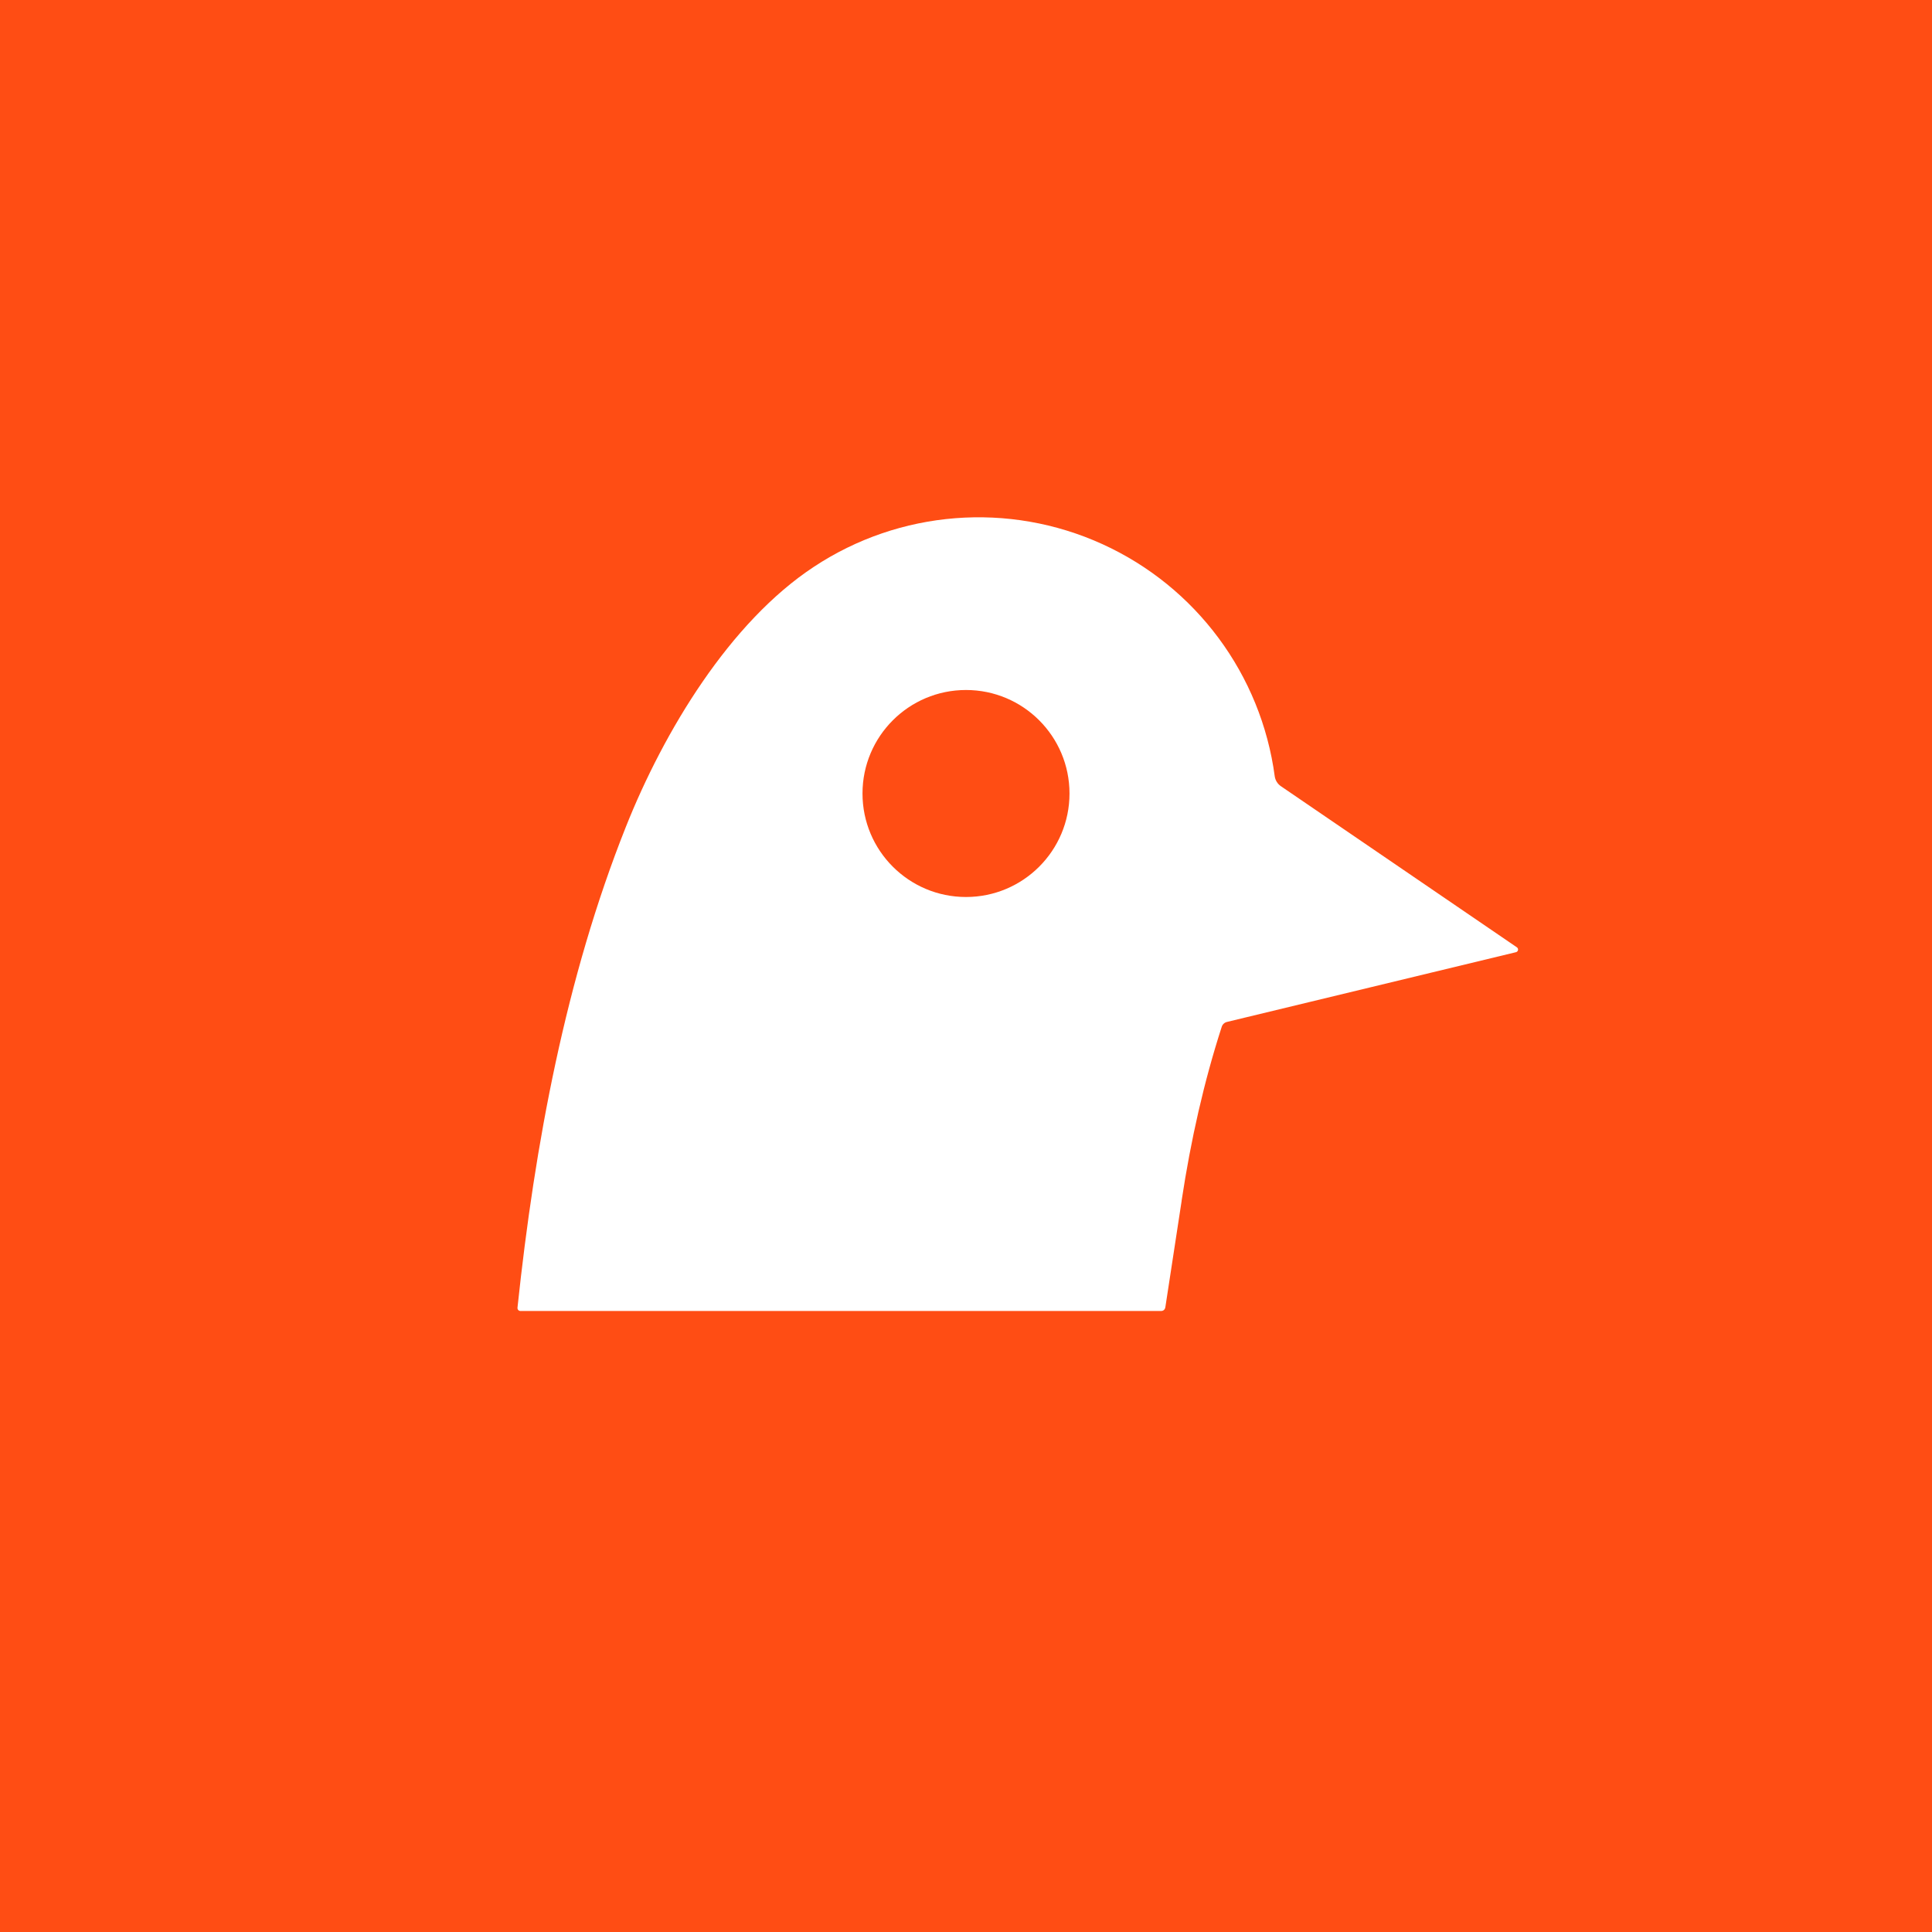
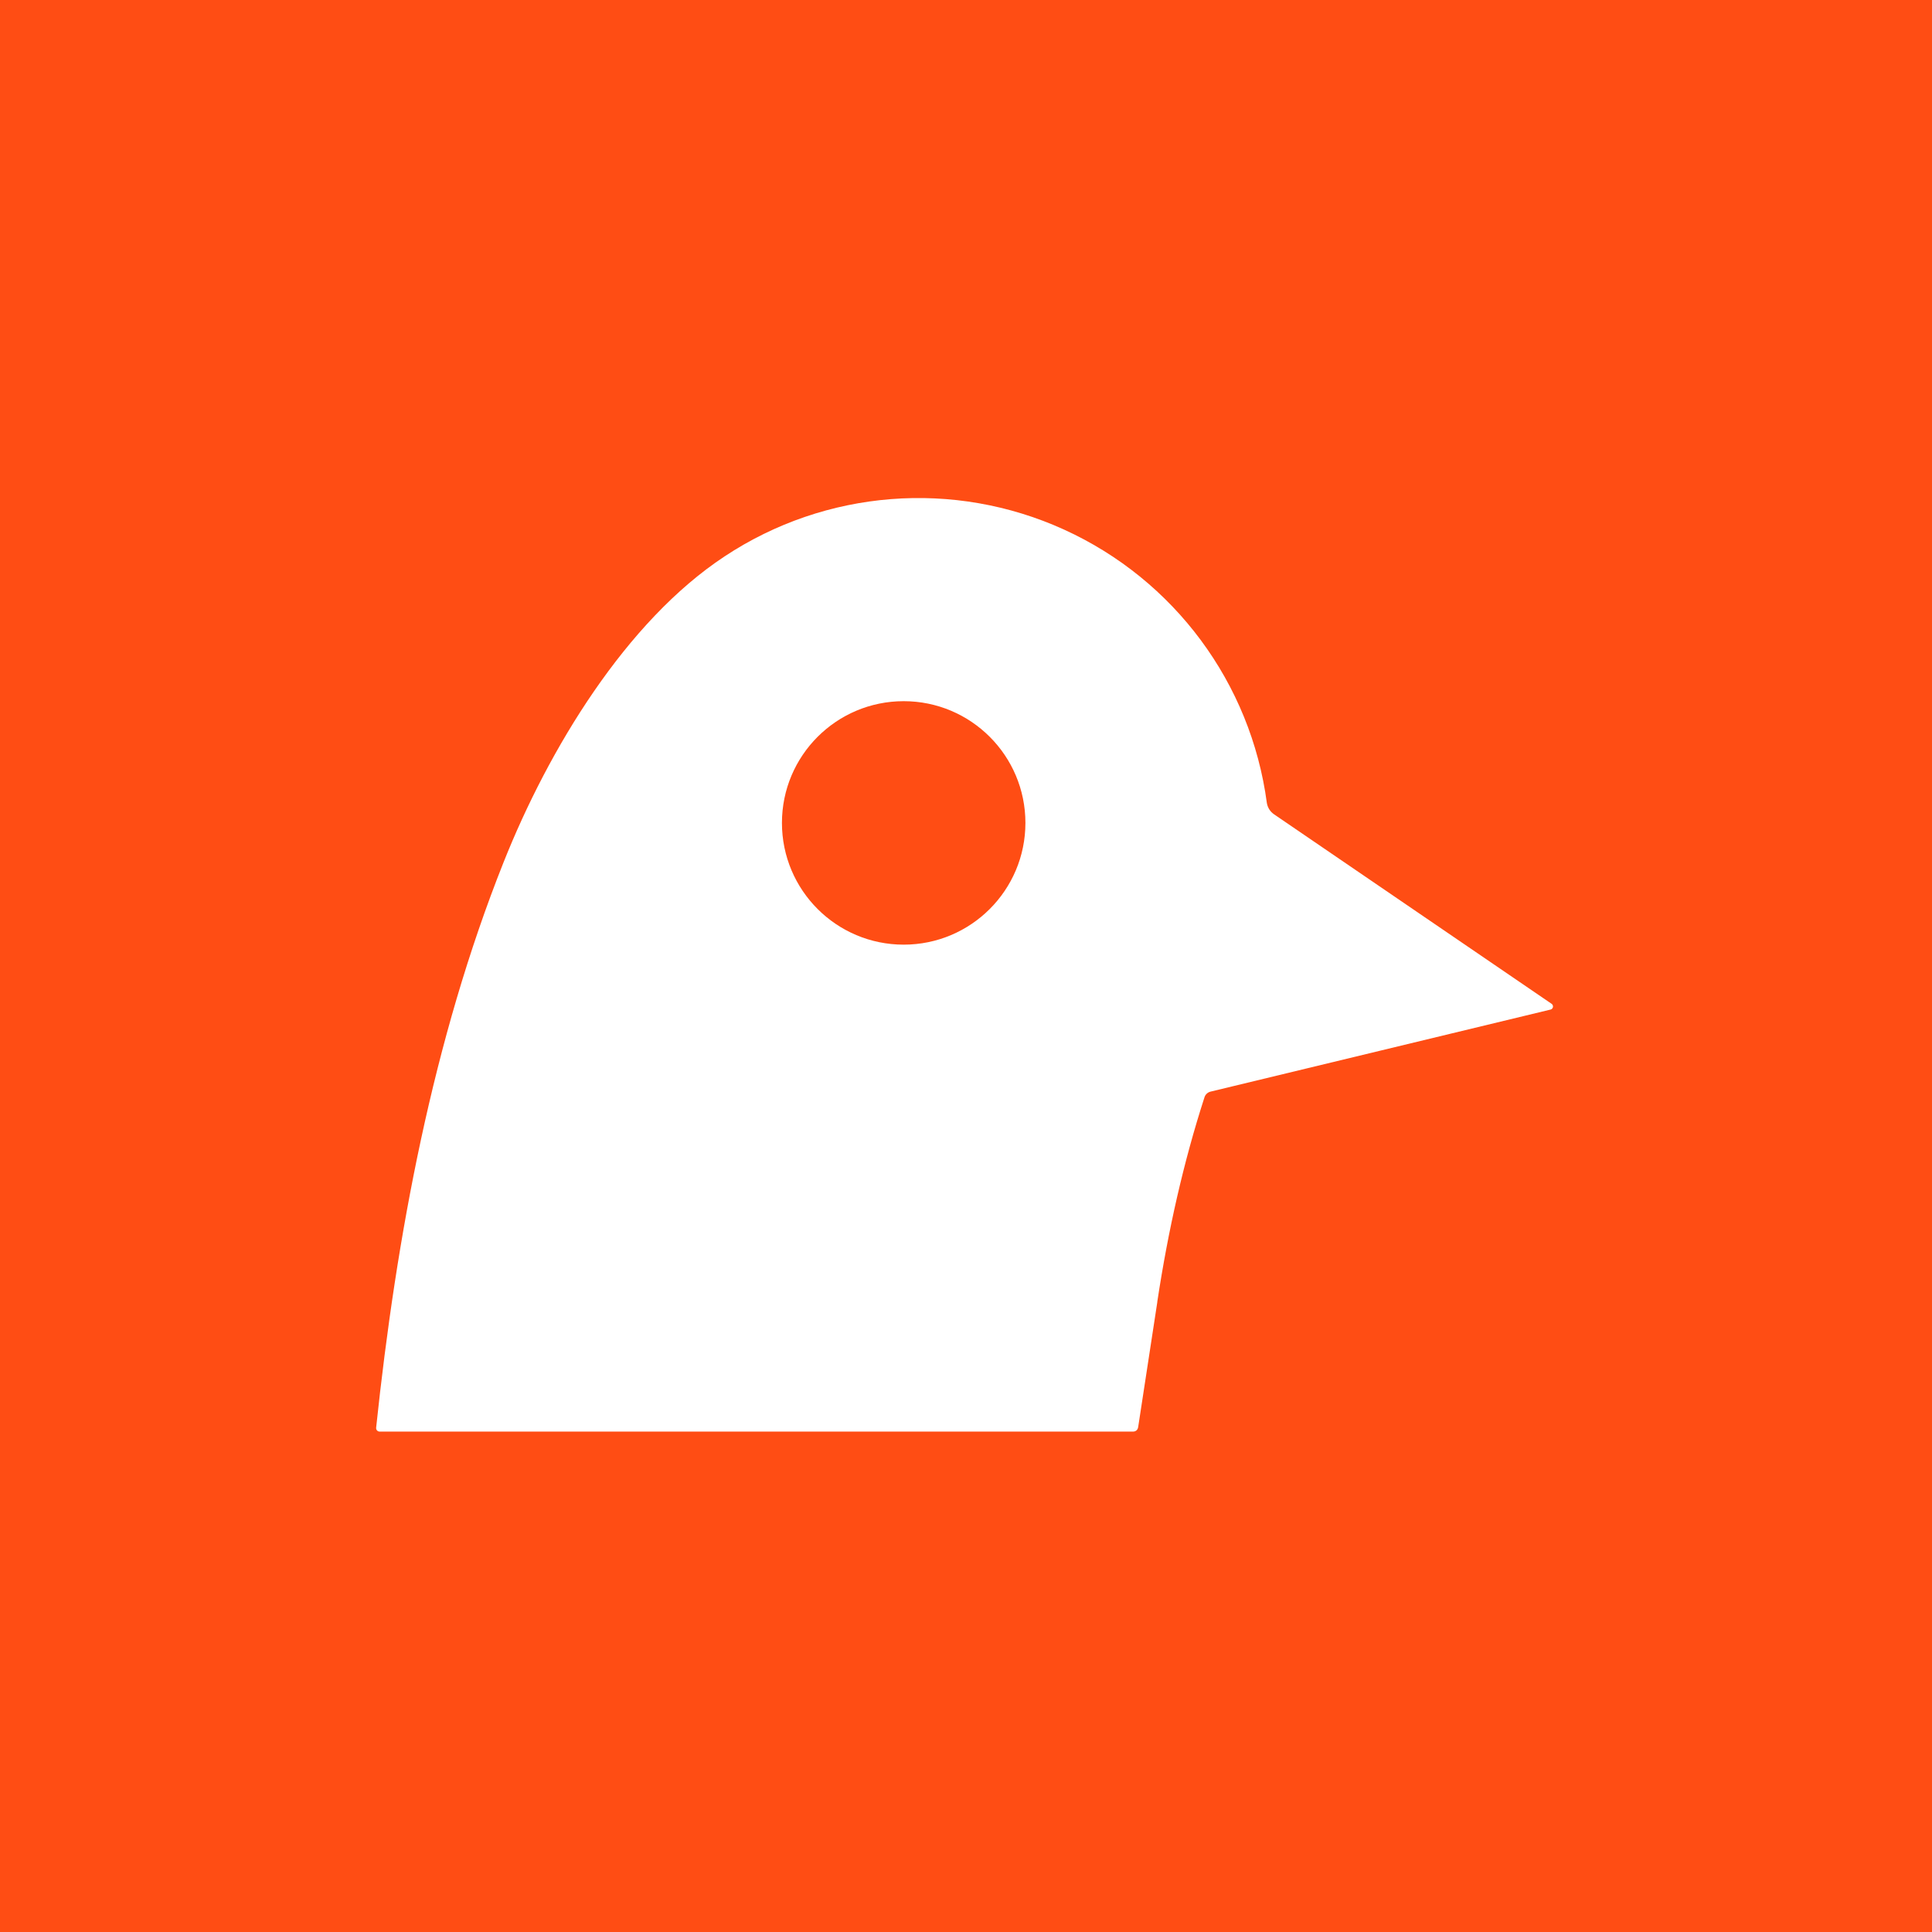
<svg xmlns="http://www.w3.org/2000/svg" viewBox="0 0 56 56">
  <rect width="56" height="56" fill="#FF4D14" />
-   <path d="M34.25 34.8c.27-1.78.65-3.45 1.16-5.03a.21.21 0 0 1 .16-.15l8.37-2.02a.08.08 0 0 0 .06-.06.08.08 0 0 0-.03-.08l-6.84-4.67a.42.42 0 0 1-.18-.28 8.66 8.66 0 0 0-13.36-6.08c-2.43 1.6-4.34 4.75-5.45 7.54-1.74 4.37-2.64 9.2-3.14 13.93a.09.09 0 0 0 .02.07.09.09 0 0 0 .07.03h18.56c.07 0 .12-.04.13-.12l.47-3.07ZM31 23a3 3 0 1 1-6 0 3 3 0 0 1 6 0Z" fill="#fff" />
+   <g transform="translate(-6.74,-3.20) scale(1.1762)">
+     <path d="M34.25 34.8c.27-1.78.65-3.45 1.16-5.03a.21.21 0 0 1 .16-.15l8.37-2.02a.08.08 0 0 0 .06-.06.08.08 0 0 0-.03-.08l-6.84-4.67a.42.42 0 0 1-.18-.28 8.66 8.66 0 0 0-13.36-6.08c-2.43 1.6-4.34 4.75-5.45 7.54-1.74 4.37-2.64 9.2-3.14 13.93a.09.09 0 0 0 .02.07.09.09 0 0 0 .07.03h18.56c.07 0 .12-.04.13-.12l.47-3.07ZM31 23a3 3 0 1 1-6 0 3 3 0 0 1 6 0Z" fill="#fff" />
+   </g>
</svg>
